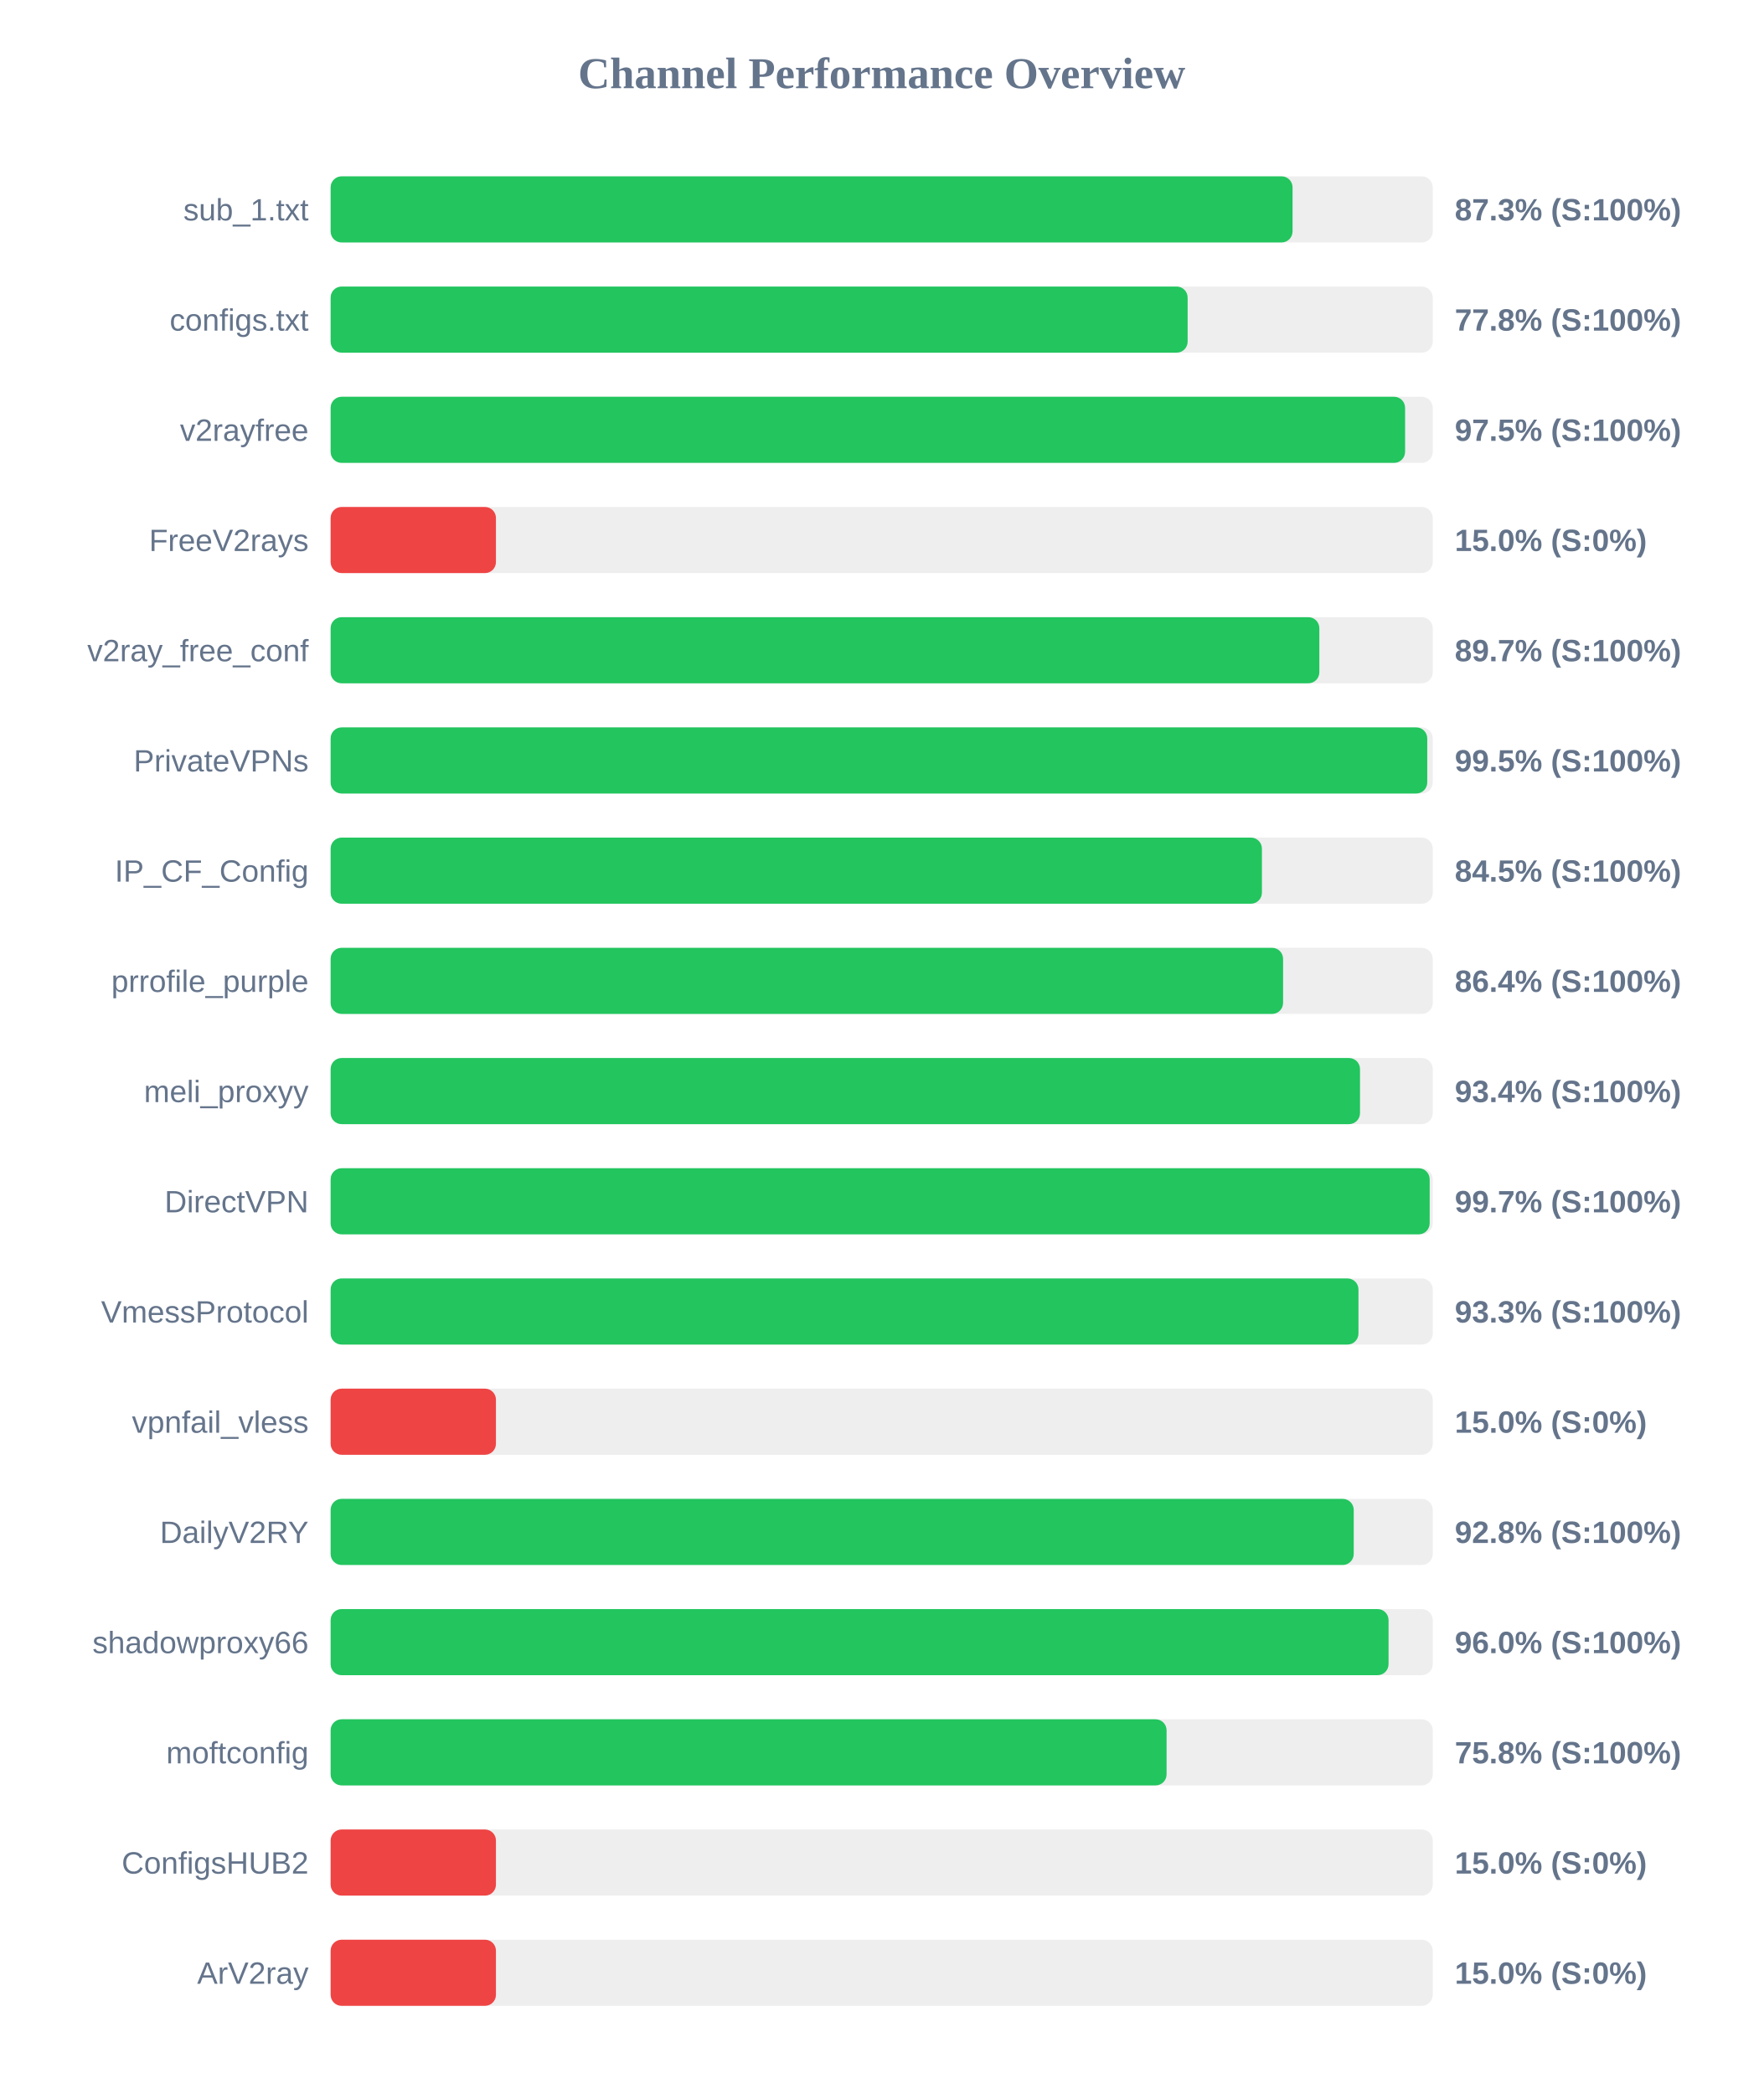
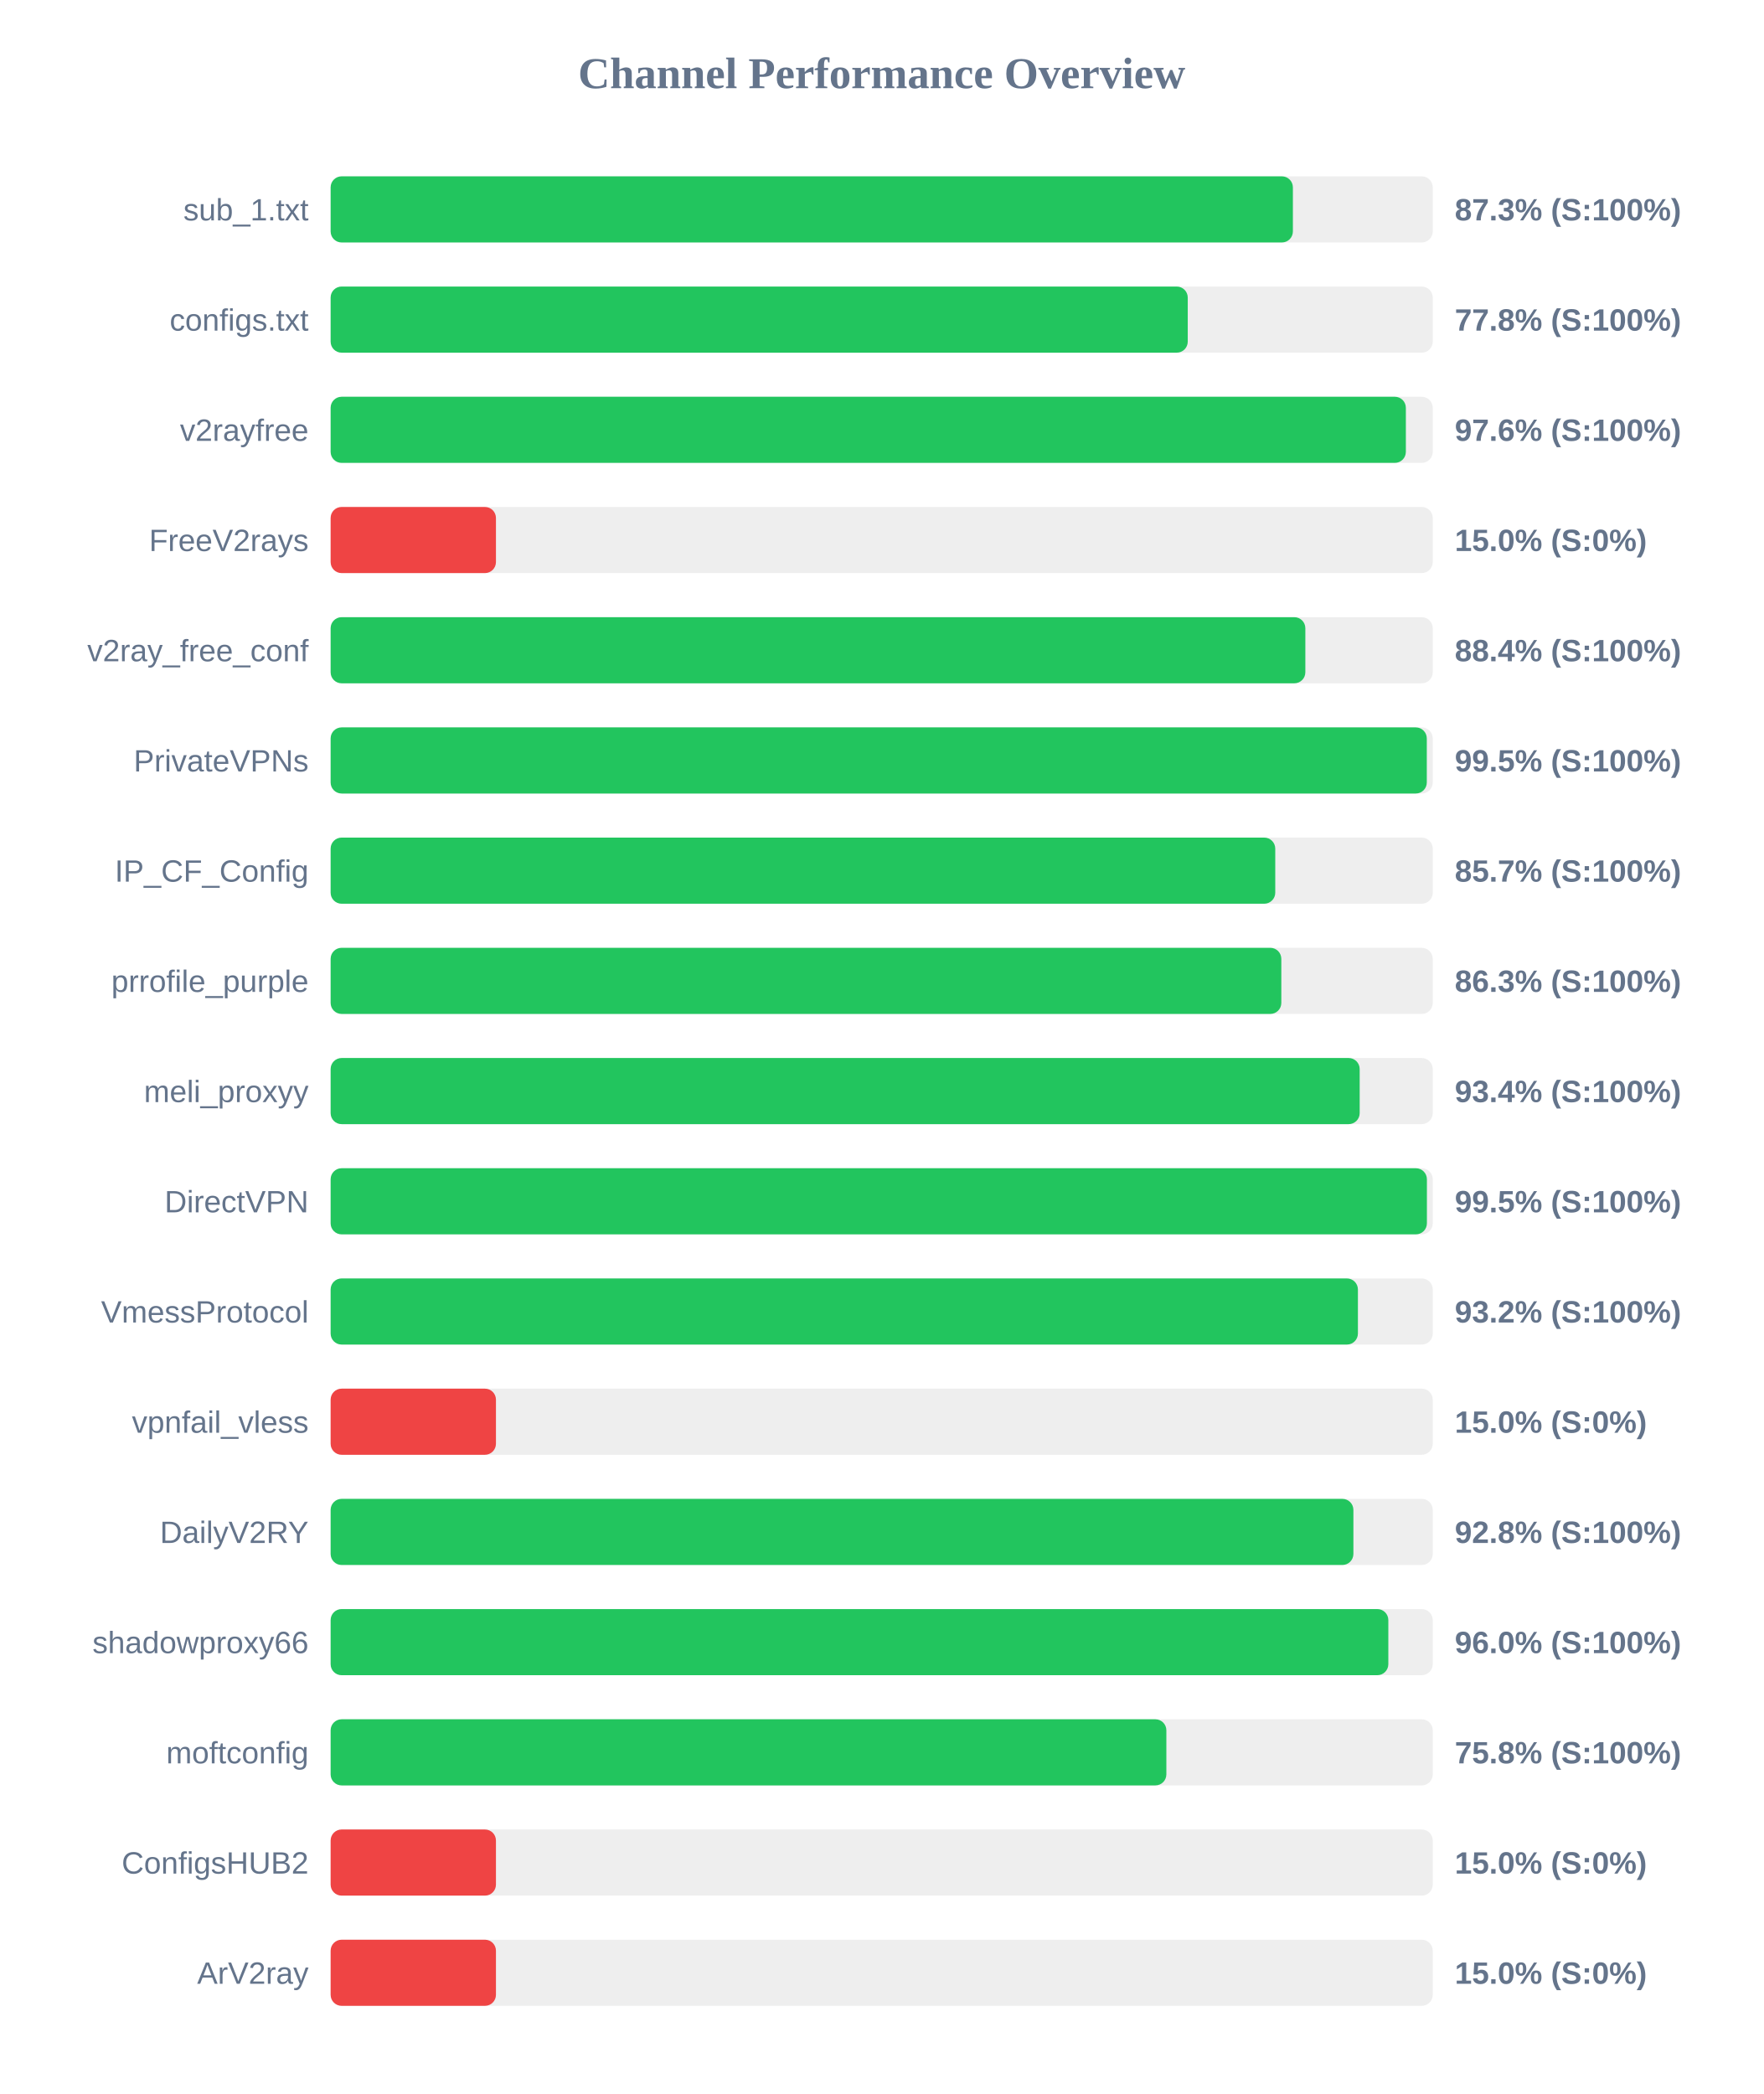
<svg xmlns="http://www.w3.org/2000/svg" width="800" height="950" version="1.1">
  <style>
        .row { font: 14px Arial; fill: #64748b; }
        .score { font: bold 14px Arial; fill: #64748b; }
    </style>
  <text x="400" y="40" text-anchor="middle" font-size="20px" font-weight="bold" fill="#64748b">Channel Performance Overview</text>
  <rect x="150" y="80" width="500" height="30" fill="#eee" rx="5" />
-   <rect x="150" y="80" width="436.4" height="30" fill="#22c55e" rx="5" />
+   <rect x="150" y="80" width="436.55" height="30" fill="#22c55e" rx="5" />
  <text x="140" y="100" text-anchor="end" class="row">sub_1.txt</text>
  <text x="660" y="100" text-anchor="start" class="score">87.3% (S:100%)</text>
  <rect x="150" y="130" width="500" height="30" fill="#eee" rx="5" />
-   <rect x="150" y="130" width="388.8" height="30" fill="#22c55e" rx="5" />
+   <rect x="150" y="130" width="388.85" height="30" fill="#22c55e" rx="5" />
  <text x="140" y="150" text-anchor="end" class="row">configs.txt</text>
  <text x="660" y="150" text-anchor="start" class="score">77.8% (S:100%)</text>
  <rect x="150" y="180" width="500" height="30" fill="#eee" rx="5" />
-   <rect x="150" y="180" width="487.45" height="30" fill="#22c55e" rx="5" />
+   <rect x="150" y="180" width="487.8" height="30" fill="#22c55e" rx="5" />
  <text x="140" y="200" text-anchor="end" class="row">v2rayfree</text>
-   <text x="660" y="200" text-anchor="start" class="score">97.5% (S:100%)</text>
+   <text x="660" y="200" text-anchor="start" class="score">97.6% (S:100%)</text>
  <rect x="150" y="230" width="500" height="30" fill="#eee" rx="5" />
  <rect x="150" y="230" width="75.0" height="30" fill="#ef4444" rx="5" />
  <text x="140" y="250" text-anchor="end" class="row">FreeV2rays</text>
  <text x="660" y="250" text-anchor="start" class="score">15.0% (S:0%)</text>
  <rect x="150" y="280" width="500" height="30" fill="#eee" rx="5" />
-   <rect x="150" y="280" width="448.55" height="30" fill="#22c55e" rx="5" />
+   <rect x="150" y="280" width="442.2" height="30" fill="#22c55e" rx="5" />
  <text x="140" y="300" text-anchor="end" class="row">v2ray_free_conf</text>
-   <text x="660" y="300" text-anchor="start" class="score">89.7% (S:100%)</text>
+   <text x="660" y="300" text-anchor="start" class="score">88.4% (S:100%)</text>
  <rect x="150" y="330" width="500" height="30" fill="#eee" rx="5" />
-   <rect x="150" y="330" width="497.5" height="30" fill="#22c55e" rx="5" />
+   <rect x="150" y="330" width="497.3" height="30" fill="#22c55e" rx="5" />
  <text x="140" y="350" text-anchor="end" class="row">PrivateVPNs</text>
  <text x="660" y="350" text-anchor="start" class="score">99.5% (S:100%)</text>
  <rect x="150" y="380" width="500" height="30" fill="#eee" rx="5" />
-   <rect x="150" y="380" width="422.5" height="30" fill="#22c55e" rx="5" />
+   <rect x="150" y="380" width="428.55" height="30" fill="#22c55e" rx="5" />
  <text x="140" y="400" text-anchor="end" class="row">IP_CF_Config</text>
-   <text x="660" y="400" text-anchor="start" class="score">84.5% (S:100%)</text>
+   <text x="660" y="400" text-anchor="start" class="score">85.7% (S:100%)</text>
  <rect x="150" y="430" width="500" height="30" fill="#eee" rx="5" />
-   <rect x="150" y="430" width="432.1" height="30" fill="#22c55e" rx="5" />
+   <rect x="150" y="430" width="431.3" height="30" fill="#22c55e" rx="5" />
  <text x="140" y="450" text-anchor="end" class="row">prrofile_purple</text>
-   <text x="660" y="450" text-anchor="start" class="score">86.4% (S:100%)</text>
+   <text x="660" y="450" text-anchor="start" class="score">86.3% (S:100%)</text>
  <rect x="150" y="480" width="500" height="30" fill="#eee" rx="5" />
-   <rect x="150" y="480" width="467.0" height="30" fill="#22c55e" rx="5" />
+   <rect x="150" y="480" width="466.85" height="30" fill="#22c55e" rx="5" />
  <text x="140" y="500" text-anchor="end" class="row">meli_proxyy</text>
  <text x="660" y="500" text-anchor="start" class="score">93.4% (S:100%)</text>
  <rect x="150" y="530" width="500" height="30" fill="#eee" rx="5" />
-   <rect x="150" y="530" width="498.6" height="30" fill="#22c55e" rx="5" />
+   <rect x="150" y="530" width="497.35" height="30" fill="#22c55e" rx="5" />
  <text x="140" y="550" text-anchor="end" class="row">DirectVPN</text>
-   <text x="660" y="550" text-anchor="start" class="score">99.7% (S:100%)</text>
+   <text x="660" y="550" text-anchor="start" class="score">99.5% (S:100%)</text>
  <rect x="150" y="580" width="500" height="30" fill="#eee" rx="5" />
-   <rect x="150" y="580" width="466.3" height="30" fill="#22c55e" rx="5" />
+   <rect x="150" y="580" width="466.05" height="30" fill="#22c55e" rx="5" />
  <text x="140" y="600" text-anchor="end" class="row">VmessProtocol</text>
-   <text x="660" y="600" text-anchor="start" class="score">93.3% (S:100%)</text>
+   <text x="660" y="600" text-anchor="start" class="score">93.2% (S:100%)</text>
  <rect x="150" y="630" width="500" height="30" fill="#eee" rx="5" />
  <rect x="150" y="630" width="75.0" height="30" fill="#ef4444" rx="5" />
  <text x="140" y="650" text-anchor="end" class="row">vpnfail_vless</text>
  <text x="660" y="650" text-anchor="start" class="score">15.0% (S:0%)</text>
  <rect x="150" y="680" width="500" height="30" fill="#eee" rx="5" />
-   <rect x="150" y="680" width="464.15" height="30" fill="#22c55e" rx="5" />
+   <rect x="150" y="680" width="464.0" height="30" fill="#22c55e" rx="5" />
  <text x="140" y="700" text-anchor="end" class="row">DailyV2RY</text>
  <text x="660" y="700" text-anchor="start" class="score">92.8% (S:100%)</text>
  <rect x="150" y="730" width="500" height="30" fill="#eee" rx="5" />
-   <rect x="150" y="730" width="479.95" height="30" fill="#22c55e" rx="5" />
+   <rect x="150" y="730" width="479.85" height="30" fill="#22c55e" rx="5" />
  <text x="140" y="750" text-anchor="end" class="row">shadowproxy66</text>
  <text x="660" y="750" text-anchor="start" class="score">96.0% (S:100%)</text>
  <rect x="150" y="780" width="500" height="30" fill="#eee" rx="5" />
-   <rect x="150" y="780" width="379.25" height="30" fill="#22c55e" rx="5" />
+   <rect x="150" y="780" width="379.15" height="30" fill="#22c55e" rx="5" />
  <text x="140" y="800" text-anchor="end" class="row">moftconfig</text>
  <text x="660" y="800" text-anchor="start" class="score">75.8% (S:100%)</text>
  <rect x="150" y="830" width="500" height="30" fill="#eee" rx="5" />
  <rect x="150" y="830" width="75.0" height="30" fill="#ef4444" rx="5" />
  <text x="140" y="850" text-anchor="end" class="row">ConfigsHUB2</text>
  <text x="660" y="850" text-anchor="start" class="score">15.0% (S:0%)</text>
  <rect x="150" y="880" width="500" height="30" fill="#eee" rx="5" />
  <rect x="150" y="880" width="75.0" height="30" fill="#ef4444" rx="5" />
  <text x="140" y="900" text-anchor="end" class="row">ArV2ray</text>
  <text x="660" y="900" text-anchor="start" class="score">15.0% (S:0%)</text>
</svg>
